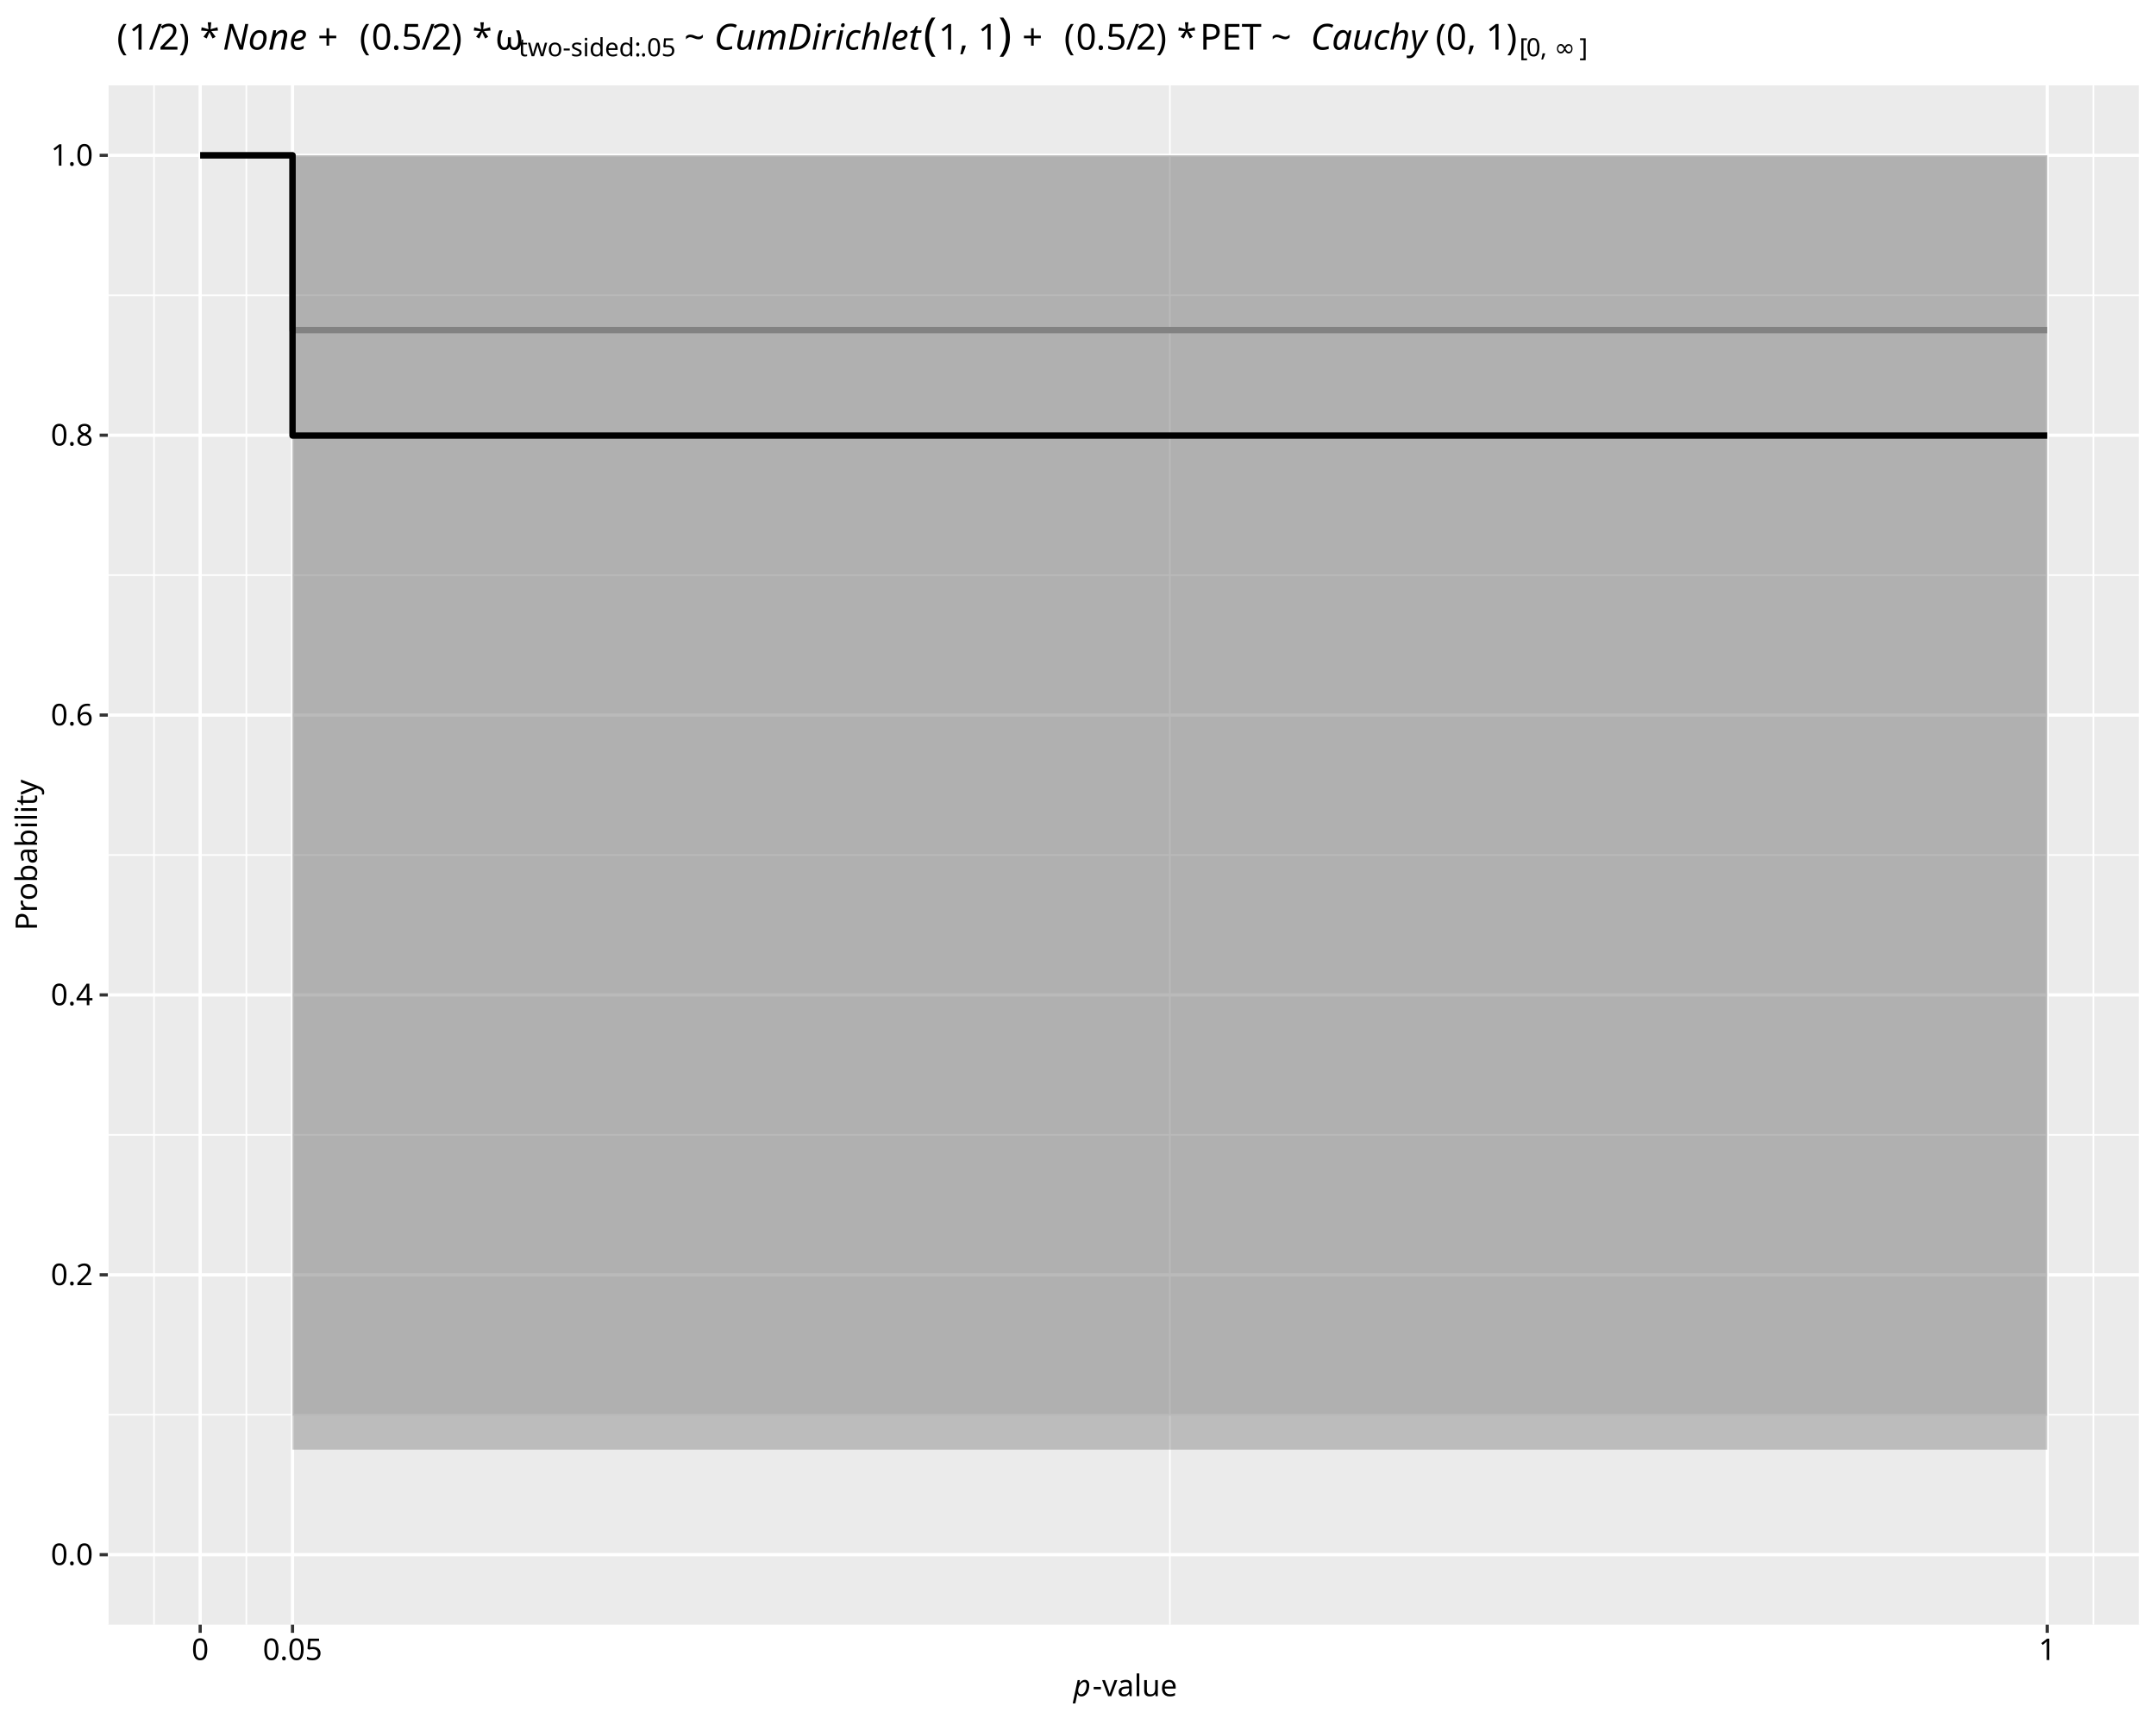
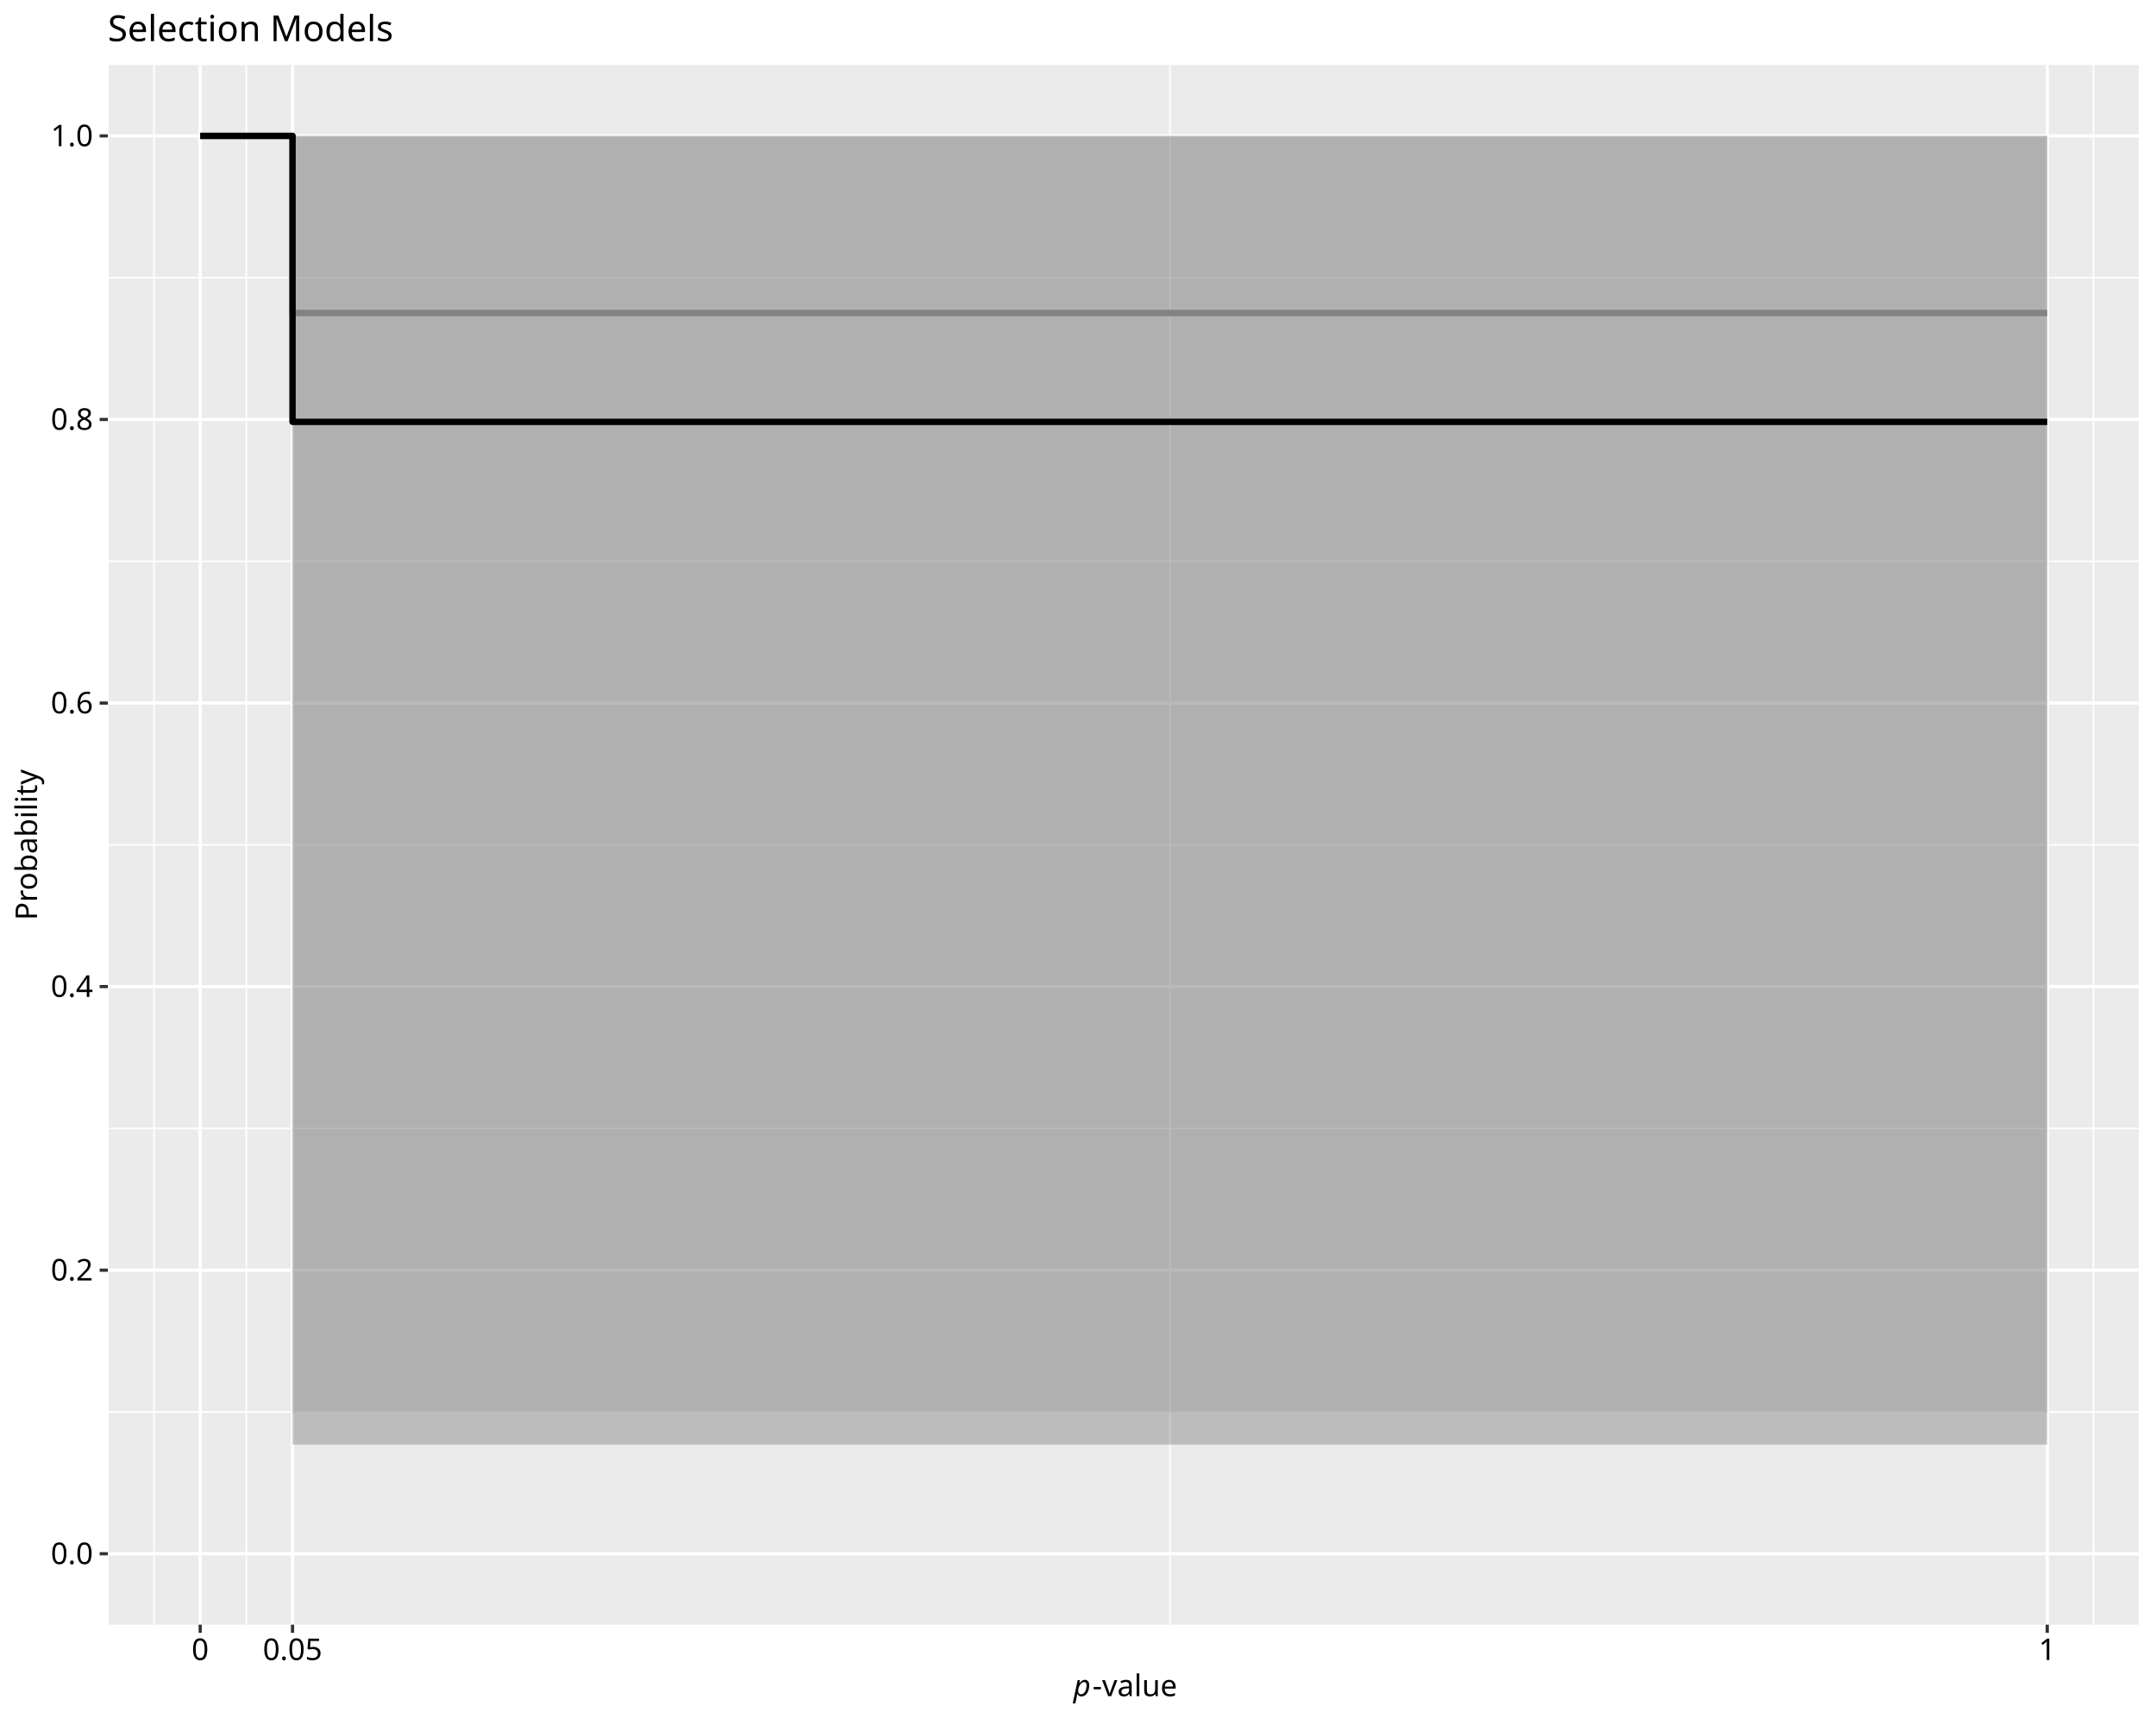
<svg xmlns="http://www.w3.org/2000/svg" class="svglite" data-engine-version="2.0" width="720.00pt" height="576.00pt" viewBox="0 0 720.00 576.00">
  <defs>
    <style type="text/css">
    .svglite line, .svglite polyline, .svglite polygon, .svglite path, .svglite rect, .svglite circle {
      fill: none;
      stroke: #000000;
      stroke-linecap: round;
      stroke-linejoin: round;
      stroke-miterlimit: 10.00;
    }
  </style>
  </defs>
  <rect width="100%" height="100%" style="stroke: none; fill: #FFFFFF;" />
  <defs>
    <clipPath id="cpMC4wMHw3MjAuMDB8MC4wMHw1NzYuMDA=">
      <rect x="0.00" y="0.00" width="720.00" height="576.00" />
    </clipPath>
  </defs>
  <g clip-path="url(#cpMC4wMHw3MjAuMDB8MC4wMHw1NzYuMDA=)">
    <rect x="0.00" y="0.00" width="720.00" height="576.00" style="stroke-width: 1.07; stroke: #FFFFFF; fill: #FFFFFF;" />
  </g>
  <defs>
-     <clipPath id="cpMzYuMDF8NzE0LjUyfDI4LjUwfDU0Mi40OQ==">
-       <rect x="36.01" y="28.50" width="678.51" height="513.99" />
+     <clipPath id="cpMzYuMDF8NzE0LjUyfDIxLjcxfDU0Mi40OQ==">
+       <rect x="36.01" y="21.71" width="678.51" height="520.78" />
    </clipPath>
  </defs>
-   <g clip-path="url(#cpMzYuMDF8NzE0LjUyfDI4LjUwfDU0Mi40OQ==)">
-     <rect x="36.01" y="28.50" width="678.51" height="513.99" style="stroke-width: 1.07; stroke: none; fill: #EBEBEB;" />
-     <polyline points="36.01,472.40 714.52,472.40 " style="stroke-width: 0.53; stroke: #FFFFFF; stroke-linecap: butt;" />
-     <polyline points="36.01,378.95 714.52,378.95 " style="stroke-width: 0.53; stroke: #FFFFFF; stroke-linecap: butt;" />
-     <polyline points="36.01,285.50 714.52,285.50 " style="stroke-width: 0.53; stroke: #FFFFFF; stroke-linecap: butt;" />
-     <polyline points="36.01,192.04 714.52,192.04 " style="stroke-width: 0.53; stroke: #FFFFFF; stroke-linecap: butt;" />
-     <polyline points="36.01,98.59 714.52,98.59 " style="stroke-width: 0.53; stroke: #FFFFFF; stroke-linecap: butt;" />
-     <polyline points="36.01,542.49 36.01,28.50 " style="stroke-width: 0.53; stroke: #FFFFFF; stroke-linecap: butt;" />
-     <polyline points="51.43,542.49 51.43,28.50 " style="stroke-width: 0.53; stroke: #FFFFFF; stroke-linecap: butt;" />
-     <polyline points="82.27,542.49 82.27,28.50 " style="stroke-width: 0.53; stroke: #FFFFFF; stroke-linecap: butt;" />
-     <polyline points="390.69,542.49 390.69,28.50 " style="stroke-width: 0.53; stroke: #FFFFFF; stroke-linecap: butt;" />
-     <polyline points="699.10,542.49 699.10,28.50 " style="stroke-width: 0.53; stroke: #FFFFFF; stroke-linecap: butt;" />
-     <polyline points="714.52,542.49 714.52,28.50 " style="stroke-width: 0.53; stroke: #FFFFFF; stroke-linecap: butt;" />
-     <polyline points="36.01,519.13 714.52,519.13 " style="stroke-width: 1.07; stroke: #FFFFFF; stroke-linecap: butt;" />
-     <polyline points="36.01,425.68 714.52,425.68 " style="stroke-width: 1.07; stroke: #FFFFFF; stroke-linecap: butt;" />
-     <polyline points="36.01,332.22 714.52,332.22 " style="stroke-width: 1.07; stroke: #FFFFFF; stroke-linecap: butt;" />
-     <polyline points="36.01,238.77 714.52,238.77 " style="stroke-width: 1.07; stroke: #FFFFFF; stroke-linecap: butt;" />
-     <polyline points="36.01,145.32 714.52,145.32 " style="stroke-width: 1.07; stroke: #FFFFFF; stroke-linecap: butt;" />
-     <polyline points="36.01,51.87 714.52,51.87 " style="stroke-width: 1.07; stroke: #FFFFFF; stroke-linecap: butt;" />
-     <polyline points="66.85,542.49 66.85,28.50 " style="stroke-width: 1.07; stroke: #FFFFFF; stroke-linecap: butt;" />
-     <polyline points="97.69,542.49 97.69,28.50 " style="stroke-width: 1.07; stroke: #FFFFFF; stroke-linecap: butt;" />
-     <polyline points="683.68,542.49 683.68,28.50 " style="stroke-width: 1.07; stroke: #FFFFFF; stroke-linecap: butt;" />
-     <polygon points="66.85,51.87 97.69,51.87 97.69,472.72 683.68,472.72 683.68,51.87 97.69,51.87 97.69,51.87 66.85,51.87 " style="stroke-width: 1.07; stroke: none; stroke-linecap: butt; fill: #B3B3B3; fill-opacity: 0.30;" />
-     <polyline points="66.85,51.87 97.69,51.87 97.69,110.22 683.68,110.22 " style="stroke-width: 2.13; stroke: #999999; stroke-linecap: butt;" />
-     <polygon points="66.85,51.87 97.69,51.87 97.69,484.05 683.68,484.05 683.68,51.87 97.69,51.87 97.69,51.87 66.85,51.87 " style="stroke-width: 1.07; stroke: none; stroke-linecap: butt; fill: #4D4D4D; fill-opacity: 0.30;" />
-     <polyline points="66.85,51.87 97.69,51.87 97.69,145.44 683.68,145.44 " style="stroke-width: 2.13; stroke-linecap: butt;" />
+   <g clip-path="url(#cpMzYuMDF8NzE0LjUyfDIxLjcxfDU0Mi40OQ==)">
+     <rect x="36.01" y="21.71" width="678.51" height="520.78" style="stroke-width: 1.07; stroke: none; fill: #EBEBEB;" />
+     <polyline points="36.01,471.48 714.52,471.48 " style="stroke-width: 0.53; stroke: #FFFFFF; stroke-linecap: butt;" />
+     <polyline points="36.01,376.79 714.52,376.79 " style="stroke-width: 0.53; stroke: #FFFFFF; stroke-linecap: butt;" />
+     <polyline points="36.01,282.10 714.52,282.10 " style="stroke-width: 0.53; stroke: #FFFFFF; stroke-linecap: butt;" />
+     <polyline points="36.01,187.41 714.52,187.41 " style="stroke-width: 0.53; stroke: #FFFFFF; stroke-linecap: butt;" />
+     <polyline points="36.01,92.72 714.52,92.72 " style="stroke-width: 0.53; stroke: #FFFFFF; stroke-linecap: butt;" />
+     <polyline points="36.01,542.49 36.01,21.71 " style="stroke-width: 0.53; stroke: #FFFFFF; stroke-linecap: butt;" />
+     <polyline points="51.43,542.49 51.43,21.71 " style="stroke-width: 0.53; stroke: #FFFFFF; stroke-linecap: butt;" />
+     <polyline points="82.27,542.49 82.27,21.71 " style="stroke-width: 0.53; stroke: #FFFFFF; stroke-linecap: butt;" />
+     <polyline points="390.69,542.49 390.69,21.71 " style="stroke-width: 0.53; stroke: #FFFFFF; stroke-linecap: butt;" />
+     <polyline points="699.10,542.49 699.10,21.71 " style="stroke-width: 0.53; stroke: #FFFFFF; stroke-linecap: butt;" />
+     <polyline points="714.52,542.49 714.52,21.71 " style="stroke-width: 0.53; stroke: #FFFFFF; stroke-linecap: butt;" />
+     <polyline points="36.01,518.82 714.52,518.82 " style="stroke-width: 1.07; stroke: #FFFFFF; stroke-linecap: butt;" />
+     <polyline points="36.01,424.13 714.52,424.13 " style="stroke-width: 1.07; stroke: #FFFFFF; stroke-linecap: butt;" />
+     <polyline points="36.01,329.44 714.52,329.44 " style="stroke-width: 1.07; stroke: #FFFFFF; stroke-linecap: butt;" />
+     <polyline points="36.01,234.76 714.52,234.76 " style="stroke-width: 1.07; stroke: #FFFFFF; stroke-linecap: butt;" />
+     <polyline points="36.01,140.07 714.52,140.07 " style="stroke-width: 1.07; stroke: #FFFFFF; stroke-linecap: butt;" />
+     <polyline points="36.01,45.38 714.52,45.38 " style="stroke-width: 1.07; stroke: #FFFFFF; stroke-linecap: butt;" />
+     <polyline points="66.85,542.49 66.85,21.71 " style="stroke-width: 1.07; stroke: #FFFFFF; stroke-linecap: butt;" />
+     <polyline points="97.69,542.49 97.69,21.71 " style="stroke-width: 1.07; stroke: #FFFFFF; stroke-linecap: butt;" />
+     <polyline points="683.68,542.49 683.68,21.71 " style="stroke-width: 1.07; stroke: #FFFFFF; stroke-linecap: butt;" />
+     <polygon points="66.85,45.38 97.69,45.38 97.69,471.79 683.68,471.79 683.68,45.38 97.69,45.38 97.69,45.38 66.85,45.38 " style="stroke-width: 1.07; stroke: none; stroke-linecap: butt; fill: #B3B3B3; fill-opacity: 0.30;" />
+     <polyline points="66.85,45.38 97.69,45.38 97.69,104.51 683.68,104.51 " style="stroke-width: 2.13; stroke: #999999; stroke-linecap: butt;" />
+     <polygon points="66.85,45.38 97.69,45.38 97.69,482.36 683.68,482.36 683.68,45.38 97.69,45.38 97.69,45.38 66.85,45.38 " style="stroke-width: 1.07; stroke: none; stroke-linecap: butt; fill: #4D4D4D; fill-opacity: 0.30;" />
+     <polyline points="66.85,45.38 97.69,45.38 97.69,140.86 683.68,140.86 " style="stroke-width: 2.13; stroke-linecap: butt;" />
  </g>
  <g clip-path="url(#cpMC4wMHw3MjAuMDB8MC4wMHw1NzYuMDA=)">
-     <text x="31.08" y="522.57" text-anchor="end" style="font-size: 10.00px; font-family: sans;" textLength="13.90px" lengthAdjust="spacingAndGlyphs">0.0</text>
-     <text x="31.08" y="429.12" text-anchor="end" style="font-size: 10.00px; font-family: sans;" textLength="13.90px" lengthAdjust="spacingAndGlyphs">0.2</text>
-     <text x="31.08" y="335.66" text-anchor="end" style="font-size: 10.00px; font-family: sans;" textLength="13.90px" lengthAdjust="spacingAndGlyphs">0.4</text>
-     <text x="31.08" y="242.21" text-anchor="end" style="font-size: 10.00px; font-family: sans;" textLength="13.90px" lengthAdjust="spacingAndGlyphs">0.6</text>
-     <text x="31.08" y="148.76" text-anchor="end" style="font-size: 10.00px; font-family: sans;" textLength="13.90px" lengthAdjust="spacingAndGlyphs">0.8</text>
-     <text x="31.08" y="55.31" text-anchor="end" style="font-size: 10.00px; font-family: sans;" textLength="13.90px" lengthAdjust="spacingAndGlyphs">1.0</text>
-     <polyline points="33.27,519.13 36.01,519.13 " style="stroke-width: 1.07; stroke: #333333; stroke-linecap: butt;" />
-     <polyline points="33.27,425.68 36.01,425.68 " style="stroke-width: 1.07; stroke: #333333; stroke-linecap: butt;" />
-     <polyline points="33.27,332.22 36.01,332.22 " style="stroke-width: 1.07; stroke: #333333; stroke-linecap: butt;" />
-     <polyline points="33.27,238.77 36.01,238.77 " style="stroke-width: 1.07; stroke: #333333; stroke-linecap: butt;" />
-     <polyline points="33.27,145.32 36.01,145.32 " style="stroke-width: 1.07; stroke: #333333; stroke-linecap: butt;" />
-     <polyline points="33.27,51.87 36.01,51.87 " style="stroke-width: 1.07; stroke: #333333; stroke-linecap: butt;" />
+     <text x="31.08" y="522.26" text-anchor="end" style="font-size: 10.00px; font-family: sans;" textLength="13.90px" lengthAdjust="spacingAndGlyphs">0.0</text>
+     <text x="31.08" y="427.57" text-anchor="end" style="font-size: 10.00px; font-family: sans;" textLength="13.90px" lengthAdjust="spacingAndGlyphs">0.2</text>
+     <text x="31.08" y="332.88" text-anchor="end" style="font-size: 10.00px; font-family: sans;" textLength="13.90px" lengthAdjust="spacingAndGlyphs">0.4</text>
+     <text x="31.08" y="238.20" text-anchor="end" style="font-size: 10.00px; font-family: sans;" textLength="13.90px" lengthAdjust="spacingAndGlyphs">0.6</text>
+     <text x="31.08" y="143.51" text-anchor="end" style="font-size: 10.00px; font-family: sans;" textLength="13.90px" lengthAdjust="spacingAndGlyphs">0.8</text>
+     <text x="31.08" y="48.82" text-anchor="end" style="font-size: 10.00px; font-family: sans;" textLength="13.90px" lengthAdjust="spacingAndGlyphs">1.0</text>
+     <polyline points="33.27,518.82 36.01,518.82 " style="stroke-width: 1.07; stroke: #333333; stroke-linecap: butt;" />
+     <polyline points="33.27,424.13 36.01,424.13 " style="stroke-width: 1.07; stroke: #333333; stroke-linecap: butt;" />
+     <polyline points="33.27,329.44 36.01,329.44 " style="stroke-width: 1.07; stroke: #333333; stroke-linecap: butt;" />
+     <polyline points="33.27,234.76 36.01,234.76 " style="stroke-width: 1.07; stroke: #333333; stroke-linecap: butt;" />
+     <polyline points="33.27,140.07 36.01,140.07 " style="stroke-width: 1.07; stroke: #333333; stroke-linecap: butt;" />
+     <polyline points="33.27,45.38 36.01,45.38 " style="stroke-width: 1.07; stroke: #333333; stroke-linecap: butt;" />
    <polyline points="66.85,545.23 66.85,542.49 " style="stroke-width: 1.07; stroke: #333333; stroke-linecap: butt;" />
    <polyline points="97.69,545.23 97.69,542.49 " style="stroke-width: 1.07; stroke: #333333; stroke-linecap: butt;" />
    <polyline points="683.68,545.23 683.68,542.49 " style="stroke-width: 1.07; stroke: #333333; stroke-linecap: butt;" />
    <text x="66.85" y="554.30" text-anchor="middle" style="font-size: 10.00px; font-family: sans;" textLength="5.56px" lengthAdjust="spacingAndGlyphs">0</text>
    <text x="97.69" y="554.30" text-anchor="middle" style="font-size: 10.00px; font-family: sans;" textLength="19.46px" lengthAdjust="spacingAndGlyphs">0.05</text>
    <text x="683.68" y="554.30" text-anchor="middle" style="font-size: 10.00px; font-family: sans;" textLength="5.56px" lengthAdjust="spacingAndGlyphs">1</text>
    <text x="358.46" y="566.37" style="font-size: 10.00px; font-style: italic; font-family: sans;" textLength="5.56px" lengthAdjust="spacingAndGlyphs">p</text>
    <text x="364.83" y="566.37" style="font-size: 10.00px; font-family: sans;" textLength="27.24px" lengthAdjust="spacingAndGlyphs">-value</text>
-     <text transform="translate(12.36,285.50) rotate(-90)" text-anchor="middle" style="font-size: 10.00px; font-family: sans;" textLength="46.69px" lengthAdjust="spacingAndGlyphs">Probability</text>
-     <text x="36.01" y="16.57" style="font-size: 12.00px; font-family: sans;" textLength="3.00px" lengthAdjust="spacingAndGlyphs"> </text>
-     <text x="39.01" y="16.57" style="font-size: 12.00px; font-family: sans;" textLength="4.00px" lengthAdjust="spacingAndGlyphs">(</text>
-     <text x="43.01" y="16.57" style="font-size: 12.00px; font-family: sans;" textLength="6.67px" lengthAdjust="spacingAndGlyphs">1</text>
-     <text x="49.68" y="16.57" style="font-size: 12.00px; font-family: sans;" textLength="3.33px" lengthAdjust="spacingAndGlyphs">/</text>
-     <text x="53.02" y="16.57" style="font-size: 12.00px; font-family: sans;" textLength="6.67px" lengthAdjust="spacingAndGlyphs">2</text>
-     <text x="59.69" y="16.57" style="font-size: 12.00px; font-family: sans;" textLength="4.00px" lengthAdjust="spacingAndGlyphs">)</text>
-     <text x="63.69" y="16.57" style="font-size: 12.00px; font-family: sans;" textLength="3.00px" lengthAdjust="spacingAndGlyphs"> </text>
-     <text x="66.69" y="16.57" style="font-size: 12.00px; font-family: sans;" textLength="4.67px" lengthAdjust="spacingAndGlyphs">*</text>
-     <text x="71.36" y="16.57" style="font-size: 12.00px; font-family: sans;" textLength="3.00px" lengthAdjust="spacingAndGlyphs"> </text>
-     <text x="74.37" y="16.57" style="font-size: 12.00px; font-style: italic; font-family: sans;" textLength="28.69px" lengthAdjust="spacingAndGlyphs">None</text>
-     <text x="103.06" y="16.57" style="font-size: 12.00px; font-family: sans;" textLength="3.00px" lengthAdjust="spacingAndGlyphs"> </text>
-     <text x="106.06" y="16.57" style="font-size: 12.00px; font-family: sans;" textLength="9.32px" lengthAdjust="spacingAndGlyphs">+</text>
-     <text x="117.04" y="16.57" style="font-size: 12.00px; font-family: sans;" textLength="3.00px" lengthAdjust="spacingAndGlyphs"> </text>
-     <text x="120.05" y="16.57" style="font-size: 12.00px; font-family: sans;" textLength="4.00px" lengthAdjust="spacingAndGlyphs">(</text>
-     <text x="124.04" y="16.57" style="font-size: 12.00px; font-family: sans;" textLength="6.67px" lengthAdjust="spacingAndGlyphs">0</text>
-     <text x="130.72" y="16.57" style="font-size: 12.00px; font-family: sans;" textLength="3.33px" lengthAdjust="spacingAndGlyphs">.</text>
-     <text x="134.05" y="16.57" style="font-size: 12.00px; font-family: sans;" textLength="6.67px" lengthAdjust="spacingAndGlyphs">5</text>
-     <text x="140.72" y="16.57" style="font-size: 12.00px; font-family: sans;" textLength="3.33px" lengthAdjust="spacingAndGlyphs">/</text>
-     <text x="144.06" y="16.57" style="font-size: 12.00px; font-family: sans;" textLength="6.67px" lengthAdjust="spacingAndGlyphs">2</text>
-     <text x="150.73" y="16.57" style="font-size: 12.00px; font-family: sans;" textLength="4.00px" lengthAdjust="spacingAndGlyphs">)</text>
-     <text x="154.73" y="16.57" style="font-size: 12.00px; font-family: sans;" textLength="3.00px" lengthAdjust="spacingAndGlyphs"> </text>
-     <text x="157.73" y="16.57" style="font-size: 12.00px; font-family: sans;" textLength="4.67px" lengthAdjust="spacingAndGlyphs">*</text>
-     <text x="162.40" y="16.57" style="font-size: 12.00px; font-family: sans;" textLength="3.00px" lengthAdjust="spacingAndGlyphs"> </text>
-     <text x="165.41" y="16.57" style="font-size: 12.00px; font-family: sans;" textLength="7.78px" lengthAdjust="spacingAndGlyphs">ω</text>
-     <text x="173.18" y="18.79" style="font-size: 8.40px; font-family: sans;" textLength="40.62px" lengthAdjust="spacingAndGlyphs">two-sided: </text>
-     <text x="213.80" y="18.79" style="font-size: 8.40px; font-family: sans;" textLength="11.68px" lengthAdjust="spacingAndGlyphs">.05</text>
-     <text x="225.48" y="16.57" style="font-size: 12.00px; font-family: sans;" textLength="3.00px" lengthAdjust="spacingAndGlyphs"> </text>
-     <text x="228.48" y="16.57" style="font-size: 12.00px; font-family: sans;" textLength="7.01px" lengthAdjust="spacingAndGlyphs">~</text>
-     <text x="235.50" y="16.57" style="font-size: 12.00px; font-family: sans;" textLength="3.00px" lengthAdjust="spacingAndGlyphs"> </text>
-     <text x="238.50" y="16.57" style="font-size: 12.00px; font-style: italic; font-family: sans;" textLength="68.69px" lengthAdjust="spacingAndGlyphs">CumDirichlet</text>
-     <text x="308.35" y="16.57" style="font-size: 15.00px; font-family: sans;" textLength="5.00px" lengthAdjust="spacingAndGlyphs">(</text>
-     <text x="313.35" y="16.57" style="font-size: 12.00px; font-family: sans;" textLength="20.02px" lengthAdjust="spacingAndGlyphs">1, 1</text>
-     <text x="333.36" y="16.57" style="font-size: 15.00px; font-family: sans;" textLength="4.99px" lengthAdjust="spacingAndGlyphs">)</text>
-     <text x="338.35" y="16.57" style="font-size: 12.00px; font-family: sans;" textLength="3.00px" lengthAdjust="spacingAndGlyphs"> </text>
-     <text x="341.35" y="16.57" style="font-size: 12.00px; font-family: sans;" textLength="9.32px" lengthAdjust="spacingAndGlyphs">+</text>
-     <text x="352.33" y="16.57" style="font-size: 12.00px; font-family: sans;" textLength="3.00px" lengthAdjust="spacingAndGlyphs"> </text>
-     <text x="355.34" y="16.57" style="font-size: 12.00px; font-family: sans;" textLength="4.00px" lengthAdjust="spacingAndGlyphs">(</text>
-     <text x="359.33" y="16.57" style="font-size: 12.00px; font-family: sans;" textLength="6.67px" lengthAdjust="spacingAndGlyphs">0</text>
-     <text x="366.01" y="16.57" style="font-size: 12.00px; font-family: sans;" textLength="3.33px" lengthAdjust="spacingAndGlyphs">.</text>
-     <text x="369.34" y="16.57" style="font-size: 12.00px; font-family: sans;" textLength="6.67px" lengthAdjust="spacingAndGlyphs">5</text>
-     <text x="376.02" y="16.57" style="font-size: 12.00px; font-family: sans;" textLength="3.33px" lengthAdjust="spacingAndGlyphs">/</text>
-     <text x="379.35" y="16.57" style="font-size: 12.00px; font-family: sans;" textLength="6.67px" lengthAdjust="spacingAndGlyphs">2</text>
-     <text x="386.02" y="16.57" style="font-size: 12.00px; font-family: sans;" textLength="4.00px" lengthAdjust="spacingAndGlyphs">)</text>
-     <text x="390.02" y="16.57" style="font-size: 12.00px; font-family: sans;" textLength="3.00px" lengthAdjust="spacingAndGlyphs"> </text>
-     <text x="393.02" y="16.57" style="font-size: 12.00px; font-family: sans;" textLength="4.67px" lengthAdjust="spacingAndGlyphs">*</text>
-     <text x="397.69" y="16.57" style="font-size: 12.00px; font-family: sans;" textLength="3.00px" lengthAdjust="spacingAndGlyphs"> </text>
-     <text x="400.70" y="16.57" style="font-size: 12.00px; font-family: sans;" textLength="37.02px" lengthAdjust="spacingAndGlyphs">PET ~ </text>
-     <text x="437.72" y="16.57" style="font-size: 12.00px; font-style: italic; font-family: sans;" textLength="40.70px" lengthAdjust="spacingAndGlyphs">Cauchy</text>
-     <text x="479.37" y="16.57" style="font-size: 12.00px; font-family: sans;" textLength="28.01px" lengthAdjust="spacingAndGlyphs">(0, 1)</text>
-     <text x="507.38" y="18.79" style="font-size: 8.40px; font-family: sans;" textLength="2.33px" lengthAdjust="spacingAndGlyphs">[</text>
-     <text x="509.71" y="18.79" style="font-size: 8.40px; font-family: sans;" textLength="4.67px" lengthAdjust="spacingAndGlyphs">0</text>
-     <text x="514.39" y="18.79" style="font-size: 8.40px; font-family: sans;" textLength="4.67px" lengthAdjust="spacingAndGlyphs">, </text>
-     <text x="519.05" y="18.79" style="font-size: 8.40px; font-family: sans;" textLength="8.40px" lengthAdjust="spacingAndGlyphs">∞</text>
-     <text x="527.45" y="18.79" style="font-size: 8.40px; font-family: sans;" textLength="2.33px" lengthAdjust="spacingAndGlyphs">]</text>
+     <text transform="translate(12.36,282.10) rotate(-90)" text-anchor="middle" style="font-size: 10.00px; font-family: sans;" textLength="46.69px" lengthAdjust="spacingAndGlyphs">Probability</text>
+     <text x="36.01" y="13.74" style="font-size: 12.00px; font-family: sans;" textLength="91.40px" lengthAdjust="spacingAndGlyphs">Selection Models</text>
  </g>
</svg>
